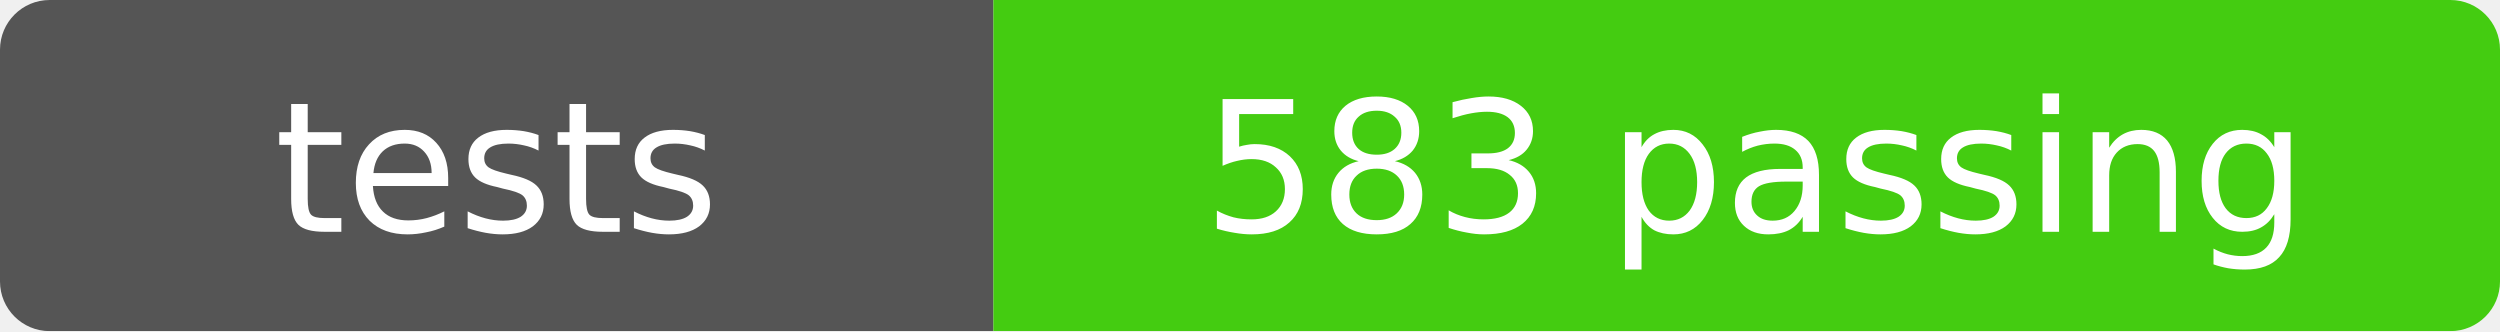
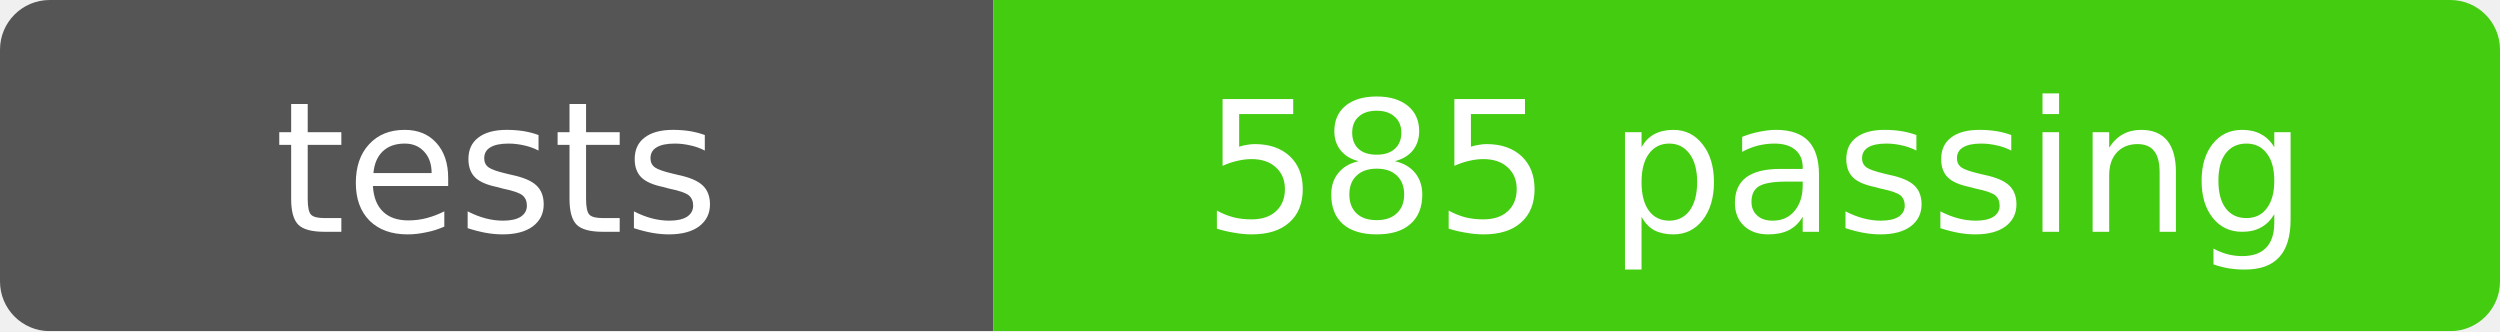
- <svg xmlns="http://www.w3.org/2000/svg" width="151" height="20" role="img" aria-label="tests: 583 passing">
+ <svg xmlns="http://www.w3.org/2000/svg" width="151" height="20" role="img" aria-label="tests: 585 passing">
  <mask id="round">
    <rect width="151" height="20" rx="3" fill="#fff" />
  </mask>
  <g mask="url(#round)">
    <rect width="60" height="20" fill="#555" />
    <rect x="60" width="91" height="20" fill="#4c1" />
  </g>
  <g fill="#fff" text-anchor="middle" font-family="Verdana,Geneva,DejaVu Sans,sans-serif" font-size="11">
    <text x="30" y="14">tests</text>
-     <text x="106" y="14">583 passing</text>
+     <text x="106" y="14">585 passing</text>
  </g>
</svg>
